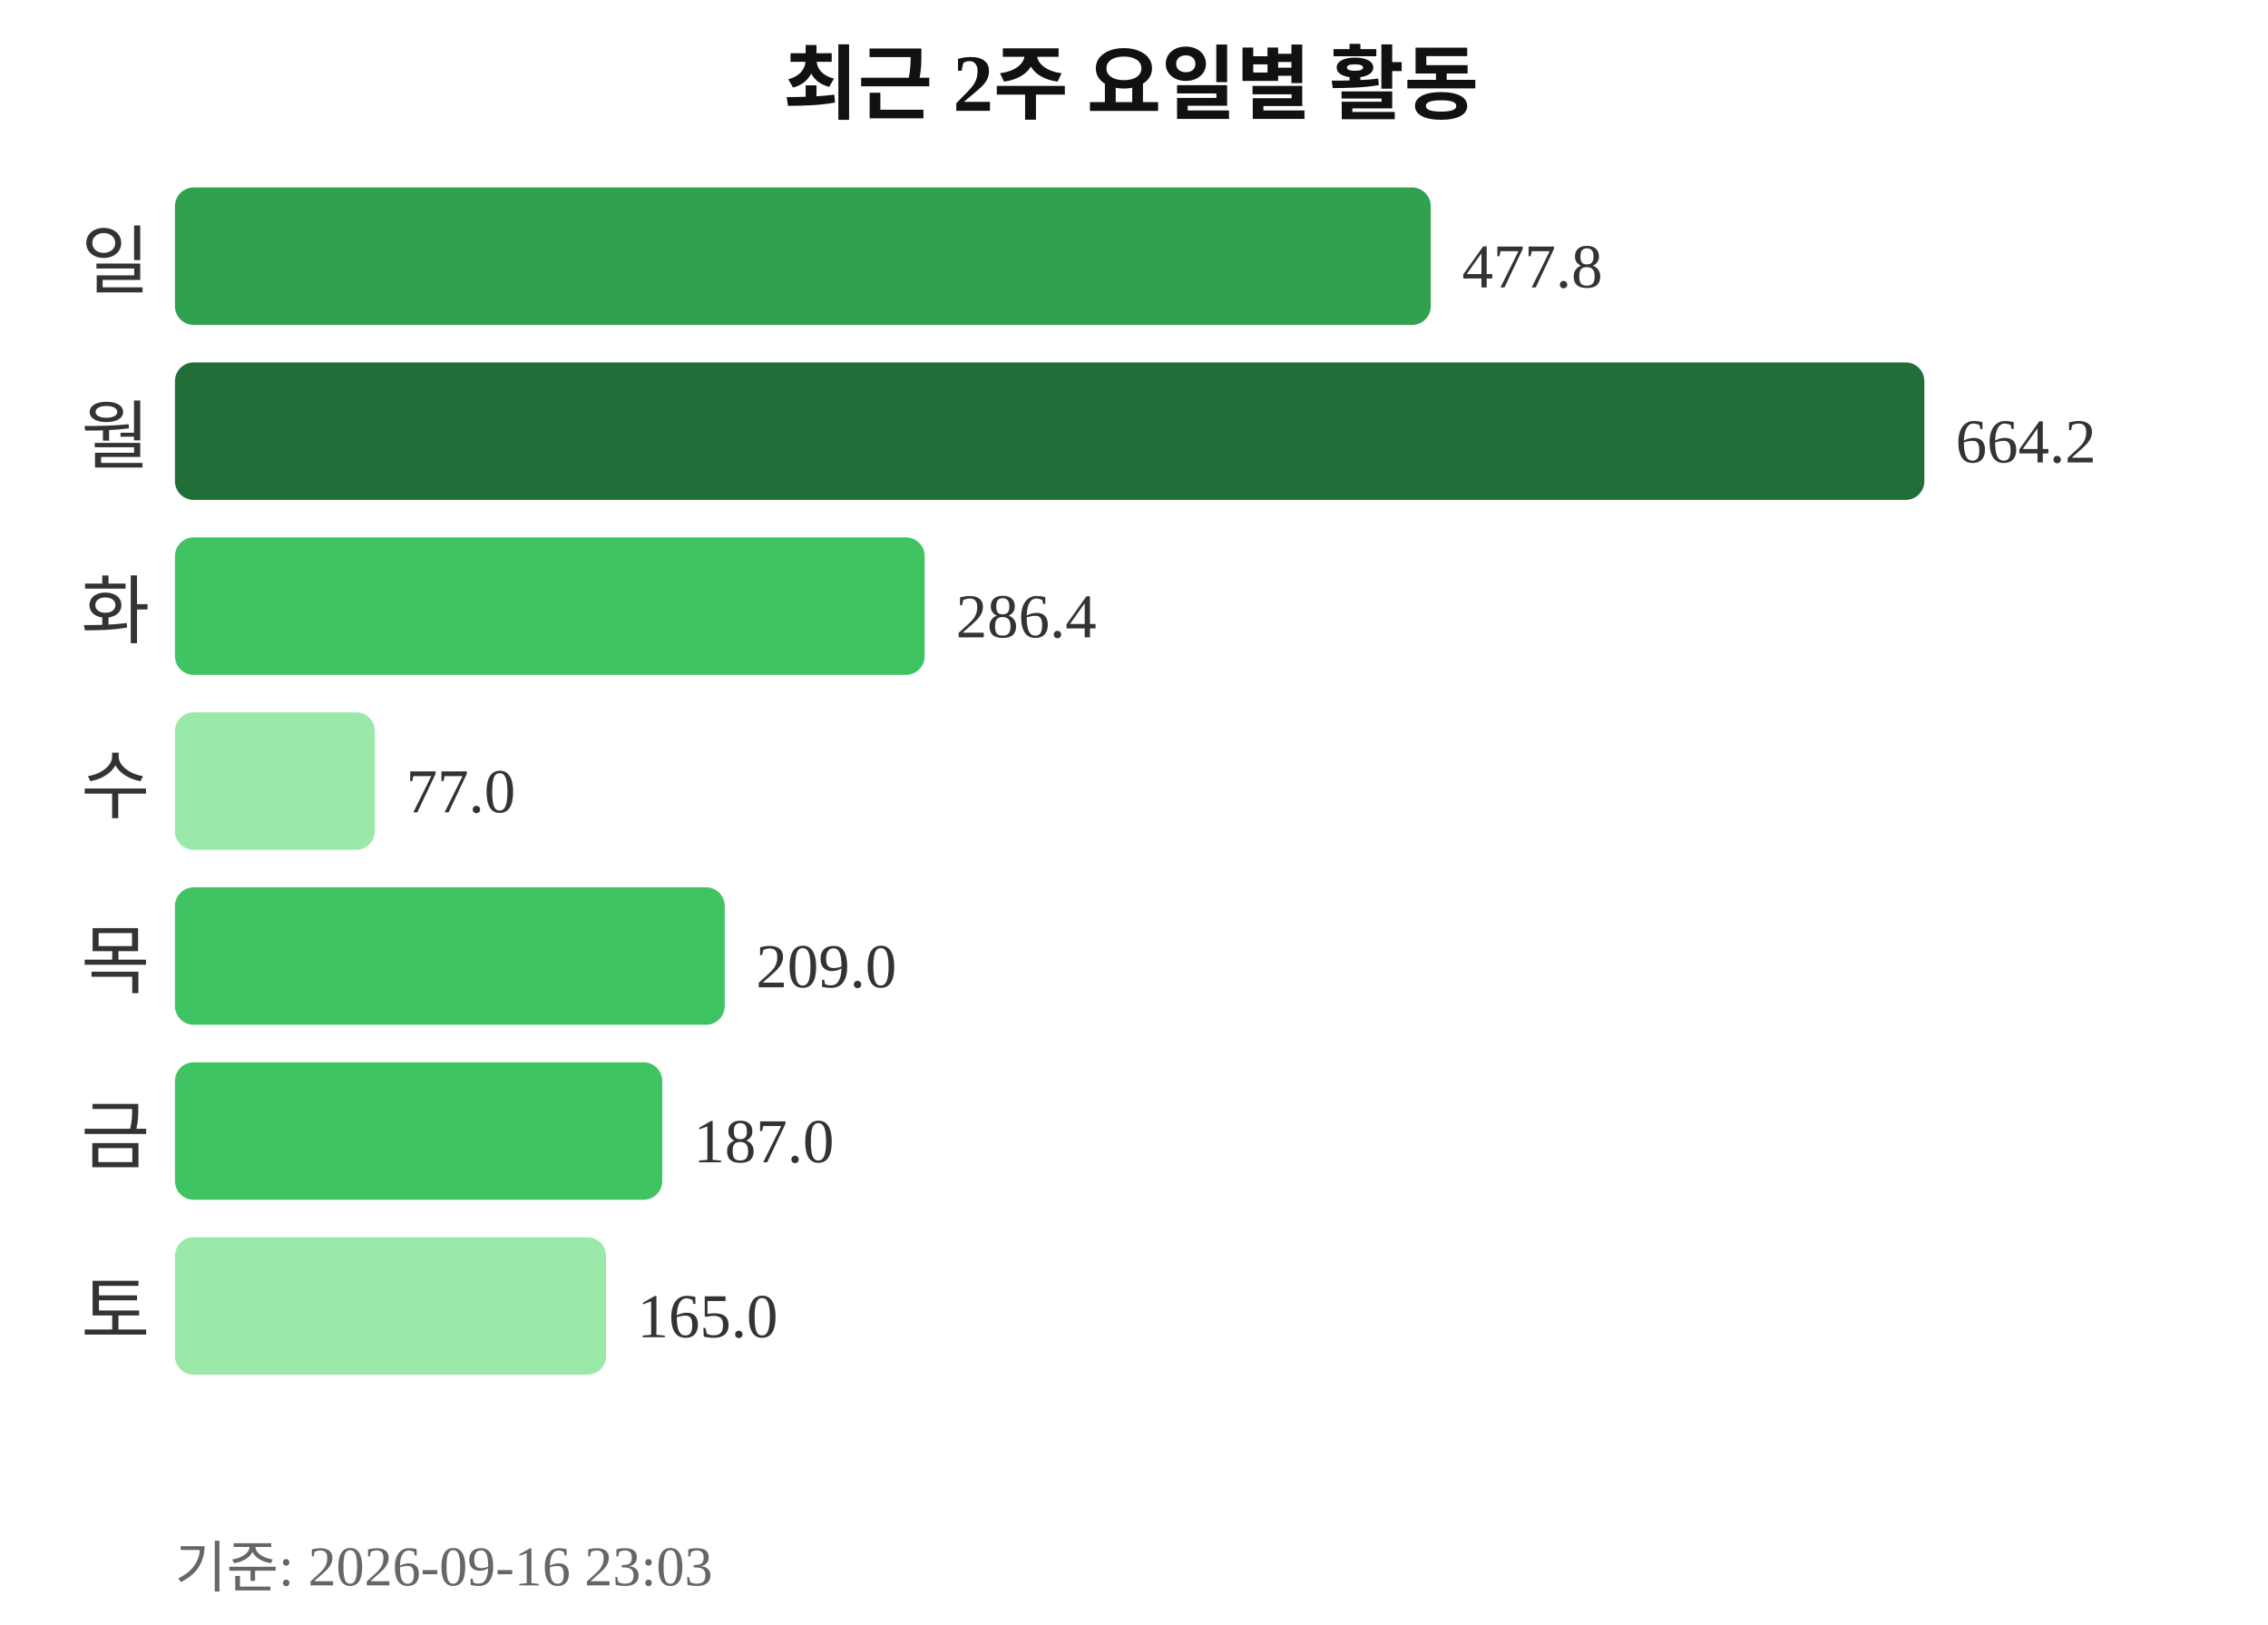
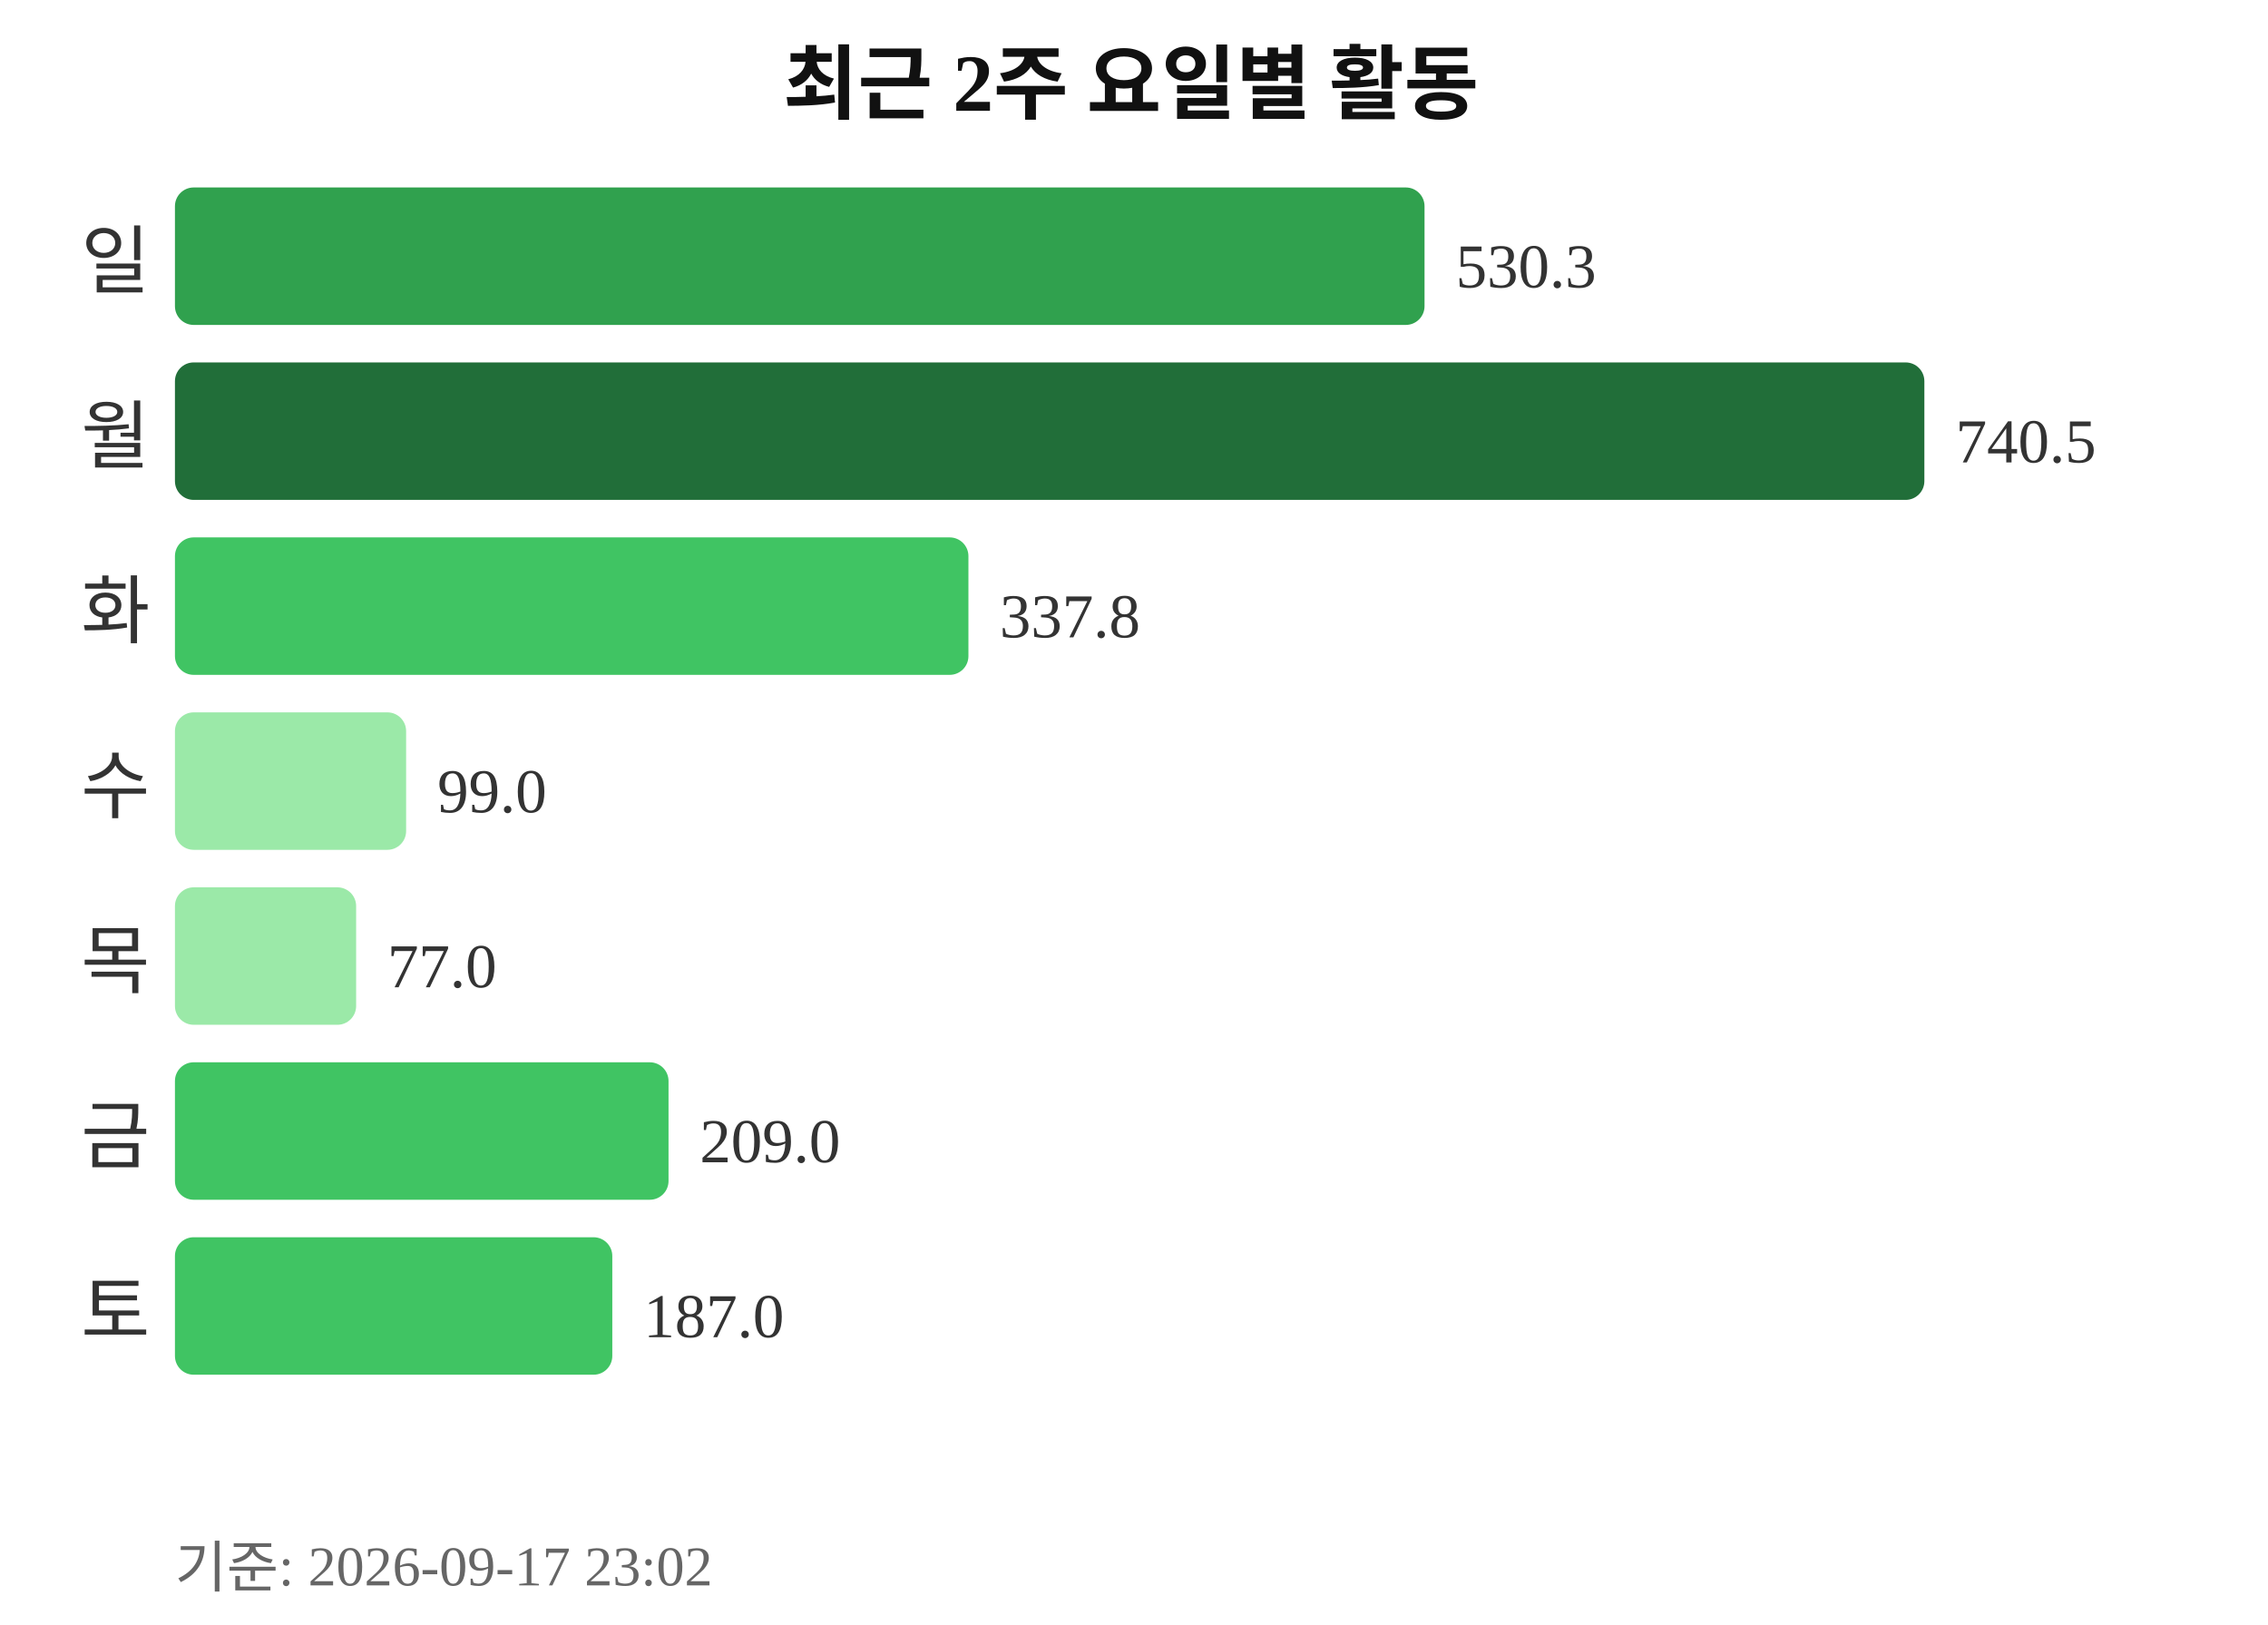
<svg xmlns="http://www.w3.org/2000/svg" width="363" height="260">
  <text x="181" y="18" text-anchor="middle" font-size="13" font-weight="bold" fill="#111111">최근 2주 요일별 활동</text>
  <text x="24" y="46" text-anchor="end" font-size="12" fill="#333333">일</text>
-   <rect x="28" y="30" width="201" height="22" rx="3" fill="#30a14e" />
-   <text x="234" y="46" font-size="10" fill="#333333">477.8</text>
+   <rect x="28" y="30" width="200" height="22" rx="3" fill="#30a14e" />
+   <text x="233" y="46" font-size="10" fill="#333333">530.3</text>
  <text x="24" y="74" text-anchor="end" font-size="12" fill="#333333">월</text>
  <rect x="28" y="58" width="280" height="22" rx="3" fill="#216e39" />
-   <text x="313" y="74" font-size="10" fill="#333333">664.2</text>
+   <text x="313" y="74" font-size="10" fill="#333333">740.5</text>
  <text x="24" y="102" text-anchor="end" font-size="12" fill="#333333">화</text>
-   <rect x="28" y="86" width="120" height="22" rx="3" fill="#40c463" />
-   <text x="153" y="102" font-size="10" fill="#333333">286.4</text>
+   <rect x="28" y="86" width="127" height="22" rx="3" fill="#40c463" />
+   <text x="160" y="102" font-size="10" fill="#333333">337.8</text>
  <text x="24" y="130" text-anchor="end" font-size="12" fill="#333333">수</text>
-   <rect x="28" y="114" width="32" height="22" rx="3" fill="#9be9a8" />
-   <text x="65" y="130" font-size="10" fill="#333333">77.0</text>
+   <rect x="28" y="114" width="37" height="22" rx="3" fill="#9be9a8" />
+   <text x="70" y="130" font-size="10" fill="#333333">99.0</text>
  <text x="24" y="158" text-anchor="end" font-size="12" fill="#333333">목</text>
-   <rect x="28" y="142" width="88" height="22" rx="3" fill="#40c463" />
-   <text x="121" y="158" font-size="10" fill="#333333">209.0</text>
+   <rect x="28" y="142" width="29" height="22" rx="3" fill="#9be9a8" />
+   <text x="62" y="158" font-size="10" fill="#333333">77.0</text>
  <text x="24" y="186" text-anchor="end" font-size="12" fill="#333333">금</text>
-   <rect x="28" y="170" width="78" height="22" rx="3" fill="#40c463" />
-   <text x="111" y="186" font-size="10" fill="#333333">187.0</text>
+   <rect x="28" y="170" width="79" height="22" rx="3" fill="#40c463" />
+   <text x="112" y="186" font-size="10" fill="#333333">209.0</text>
  <text x="24" y="214" text-anchor="end" font-size="12" fill="#333333">토</text>
-   <rect x="28" y="198" width="69" height="22" rx="3" fill="#9be9a8" />
-   <text x="102" y="214" font-size="10" fill="#333333">165.0</text>
-   <text x="28" y="254" font-size="9" fill="#666666">기준: 2026-09-16 23:03</text>
+   <rect x="28" y="198" width="70" height="22" rx="3" fill="#40c463" />
+   <text x="103" y="214" font-size="10" fill="#333333">187.0</text>
+   <text x="28" y="254" font-size="9" fill="#666666">기준: 2026-09-17 23:02</text>
</svg>
